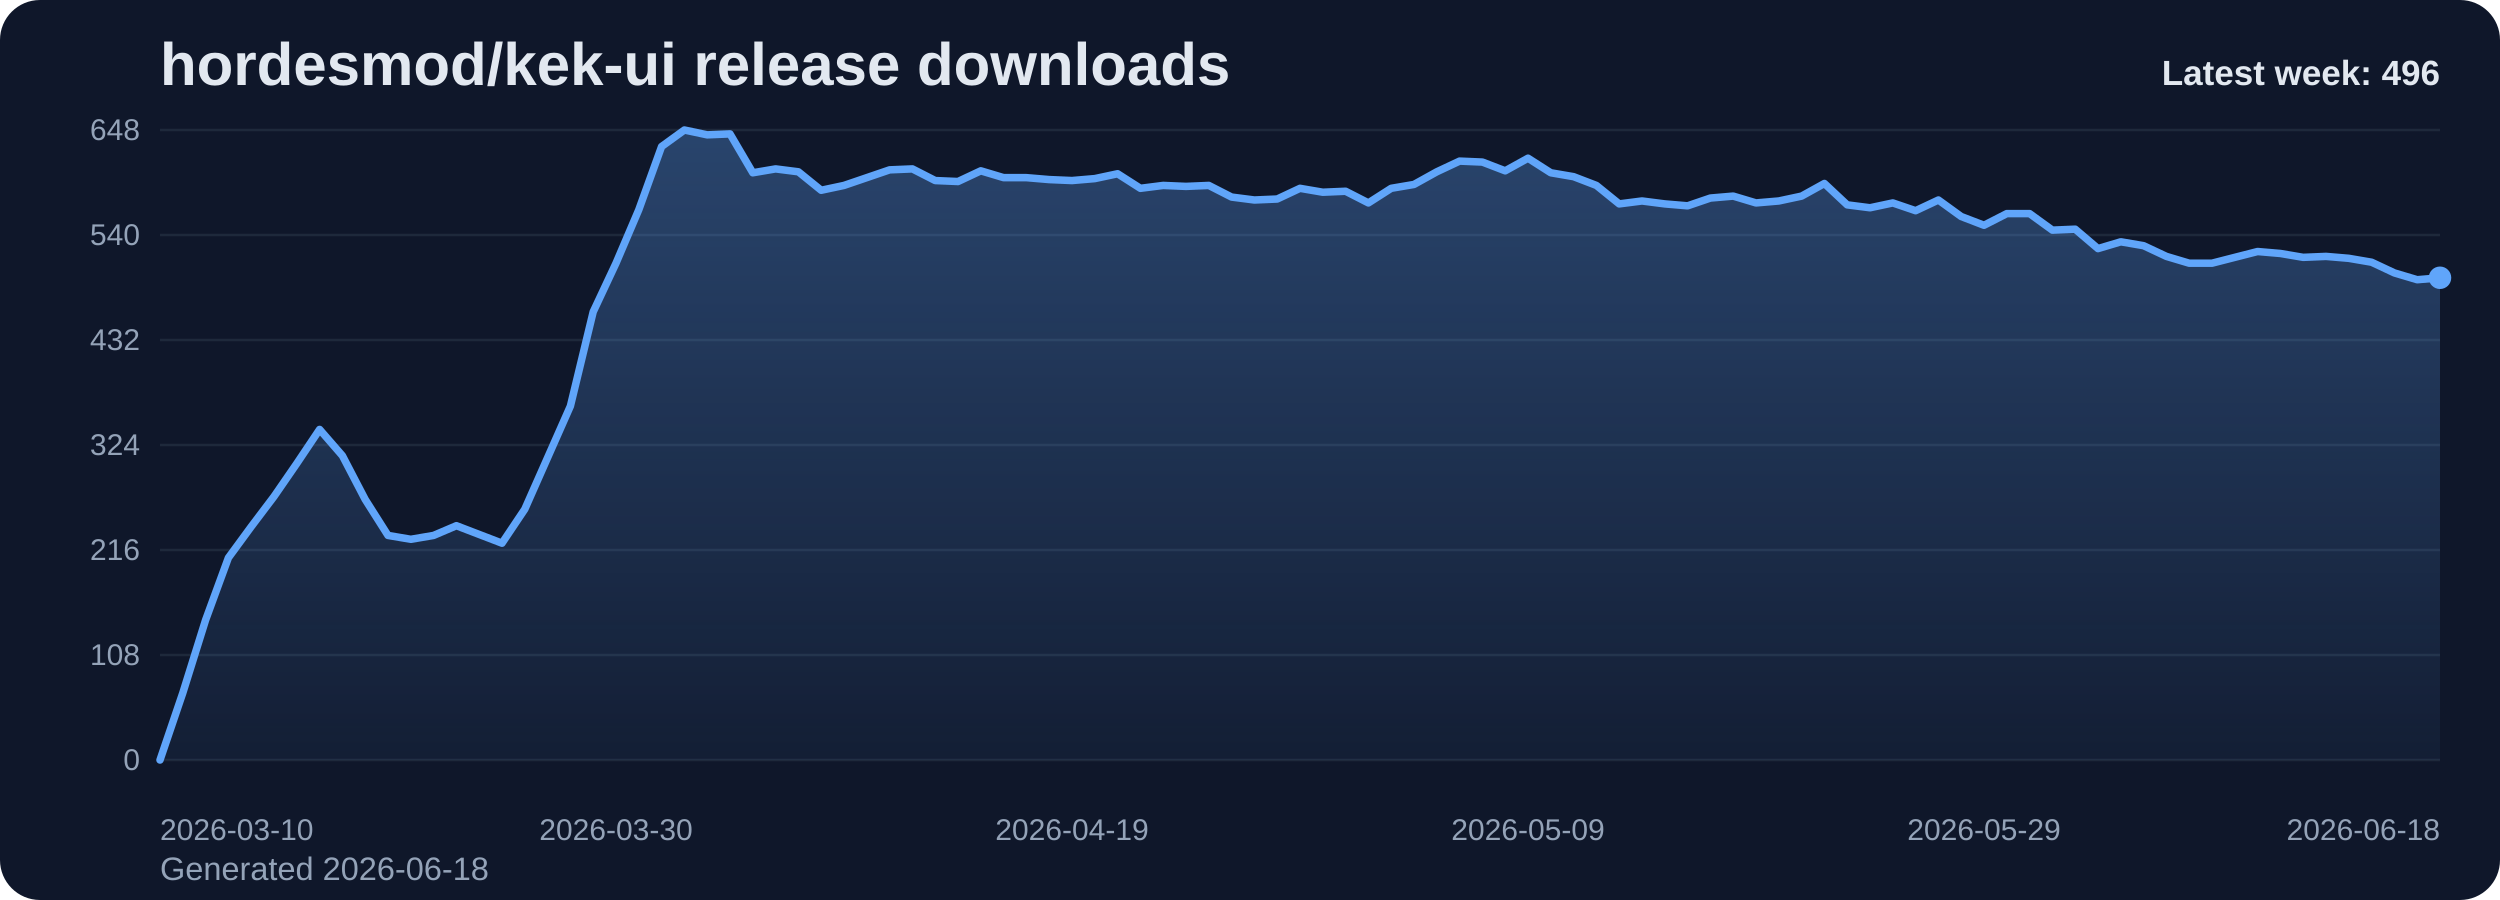
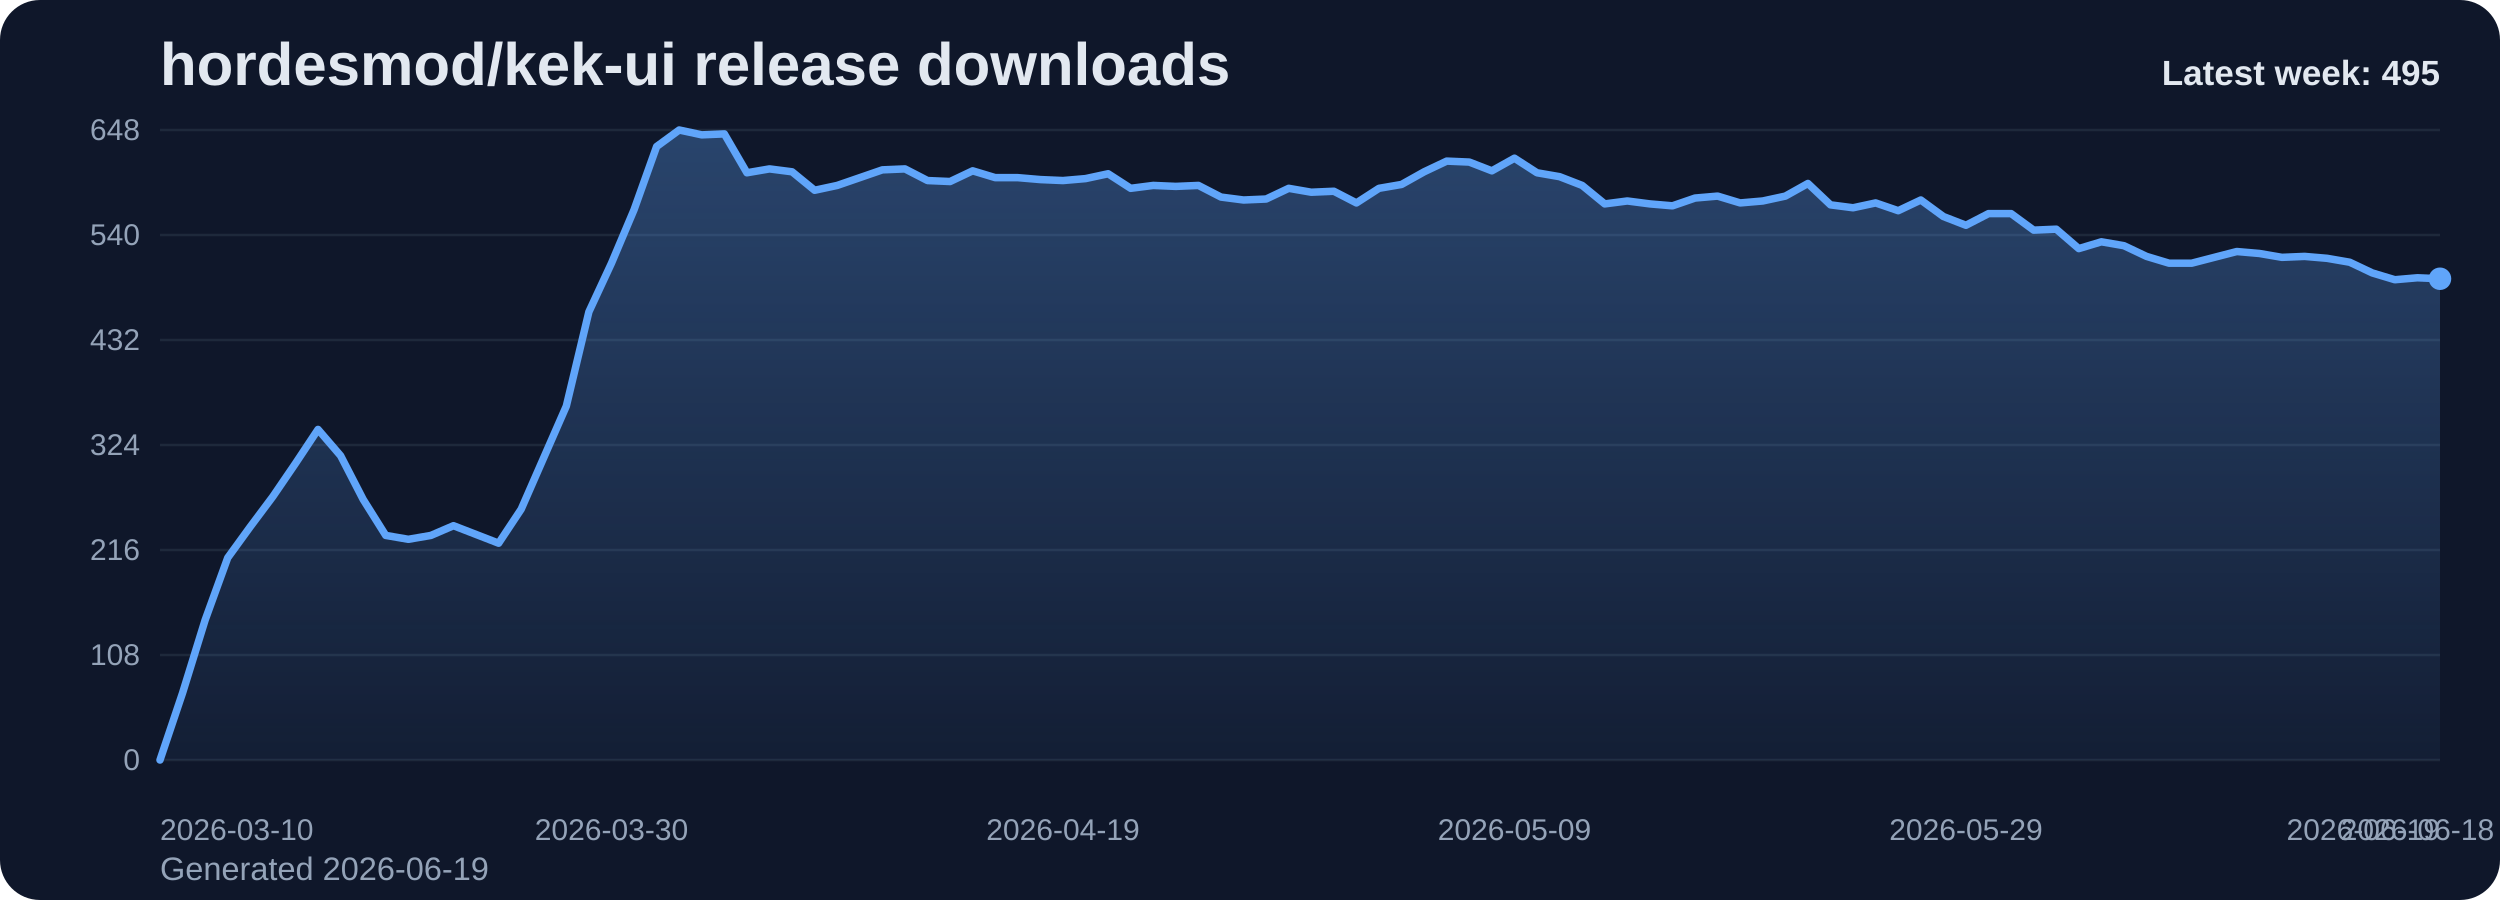
<svg xmlns="http://www.w3.org/2000/svg" viewBox="0 0 1000 360" role="img" aria-label="hordesmod/kek-ui release downloads chart">
  <defs>
    <linearGradient id="fill-weekly-slate" x1="0" y1="0" x2="0" y2="1">
      <stop offset="0%" stop-color="#60a5fa" stop-opacity="0.32" />
      <stop offset="100%" stop-color="#60a5fa" stop-opacity="0.05" />
    </linearGradient>
    <style>
      .bg { fill: #0f172a; }
      .title { font: 700 24px Arial, sans-serif; fill: #e2e8f0; }
      .sub { font: 400 13px Arial, sans-serif; fill: #94a3b8; }
      .grid { stroke: #1e293b; stroke-width: 1; }
      .axis { font: 400 12px Arial, sans-serif; fill: #94a3b8; }
      .line { fill: none; stroke: #60a5fa; stroke-width: 3; stroke-linecap: round; stroke-linejoin: round; }
      .dot { fill: #60a5fa; }
      .value { font: 600 11px Arial, sans-serif; fill: #cbd5e1; }
      .latest { font: 700 14px Arial, sans-serif; fill: #e2e8f0; }
    </style>
  </defs>
  <rect class="bg" x="0" y="0" width="1000" height="360" rx="16" />
  <text class="title" x="64" y="34">hordesmod/kek-ui release downloads</text>
-   <text class="sub" x="64" y="352">Generated 2026-06-18</text>
+   <text class="sub" x="64" y="352">Generated 2026-06-19</text>
  <line x1="64" y1="52.00" x2="976" y2="52.00" class="grid" />
  <text x="56" y="56.00" text-anchor="end" class="axis">648</text>
  <line x1="64" y1="94.00" x2="976" y2="94.00" class="grid" />
  <text x="56" y="98.00" text-anchor="end" class="axis">540</text>
  <line x1="64" y1="136.00" x2="976" y2="136.00" class="grid" />
  <text x="56" y="140.00" text-anchor="end" class="axis">432</text>
  <line x1="64" y1="178.00" x2="976" y2="178.00" class="grid" />
  <text x="56" y="182.00" text-anchor="end" class="axis">324</text>
  <line x1="64" y1="220.00" x2="976" y2="220.00" class="grid" />
  <text x="56" y="224.00" text-anchor="end" class="axis">216</text>
  <line x1="64" y1="262.00" x2="976" y2="262.00" class="grid" />
  <text x="56" y="266.00" text-anchor="end" class="axis">108</text>
  <line x1="64" y1="304.00" x2="976" y2="304.00" class="grid" />
  <text x="56" y="308.00" text-anchor="end" class="axis">0</text>
-   <path d="M 64.00 304 L 64.00 304.00 L 73.12 277.17 L 82.24 248.00 L 91.36 223.11 L 100.48 210.67 L 109.60 198.61 L 118.72 185.39 L 127.84 171.78 L 136.96 182.28 L 146.08 199.78 L 155.20 214.17 L 164.32 215.72 L 173.44 214.17 L 182.56 210.28 L 191.68 213.78 L 200.80 217.28 L 209.92 203.67 L 219.04 183.06 L 228.16 162.44 L 237.28 124.72 L 246.40 105.28 L 255.52 83.89 L 264.64 58.61 L 273.76 52.00 L 282.88 53.94 L 292.00 53.56 L 301.12 69.11 L 310.24 67.56 L 319.36 68.72 L 328.48 76.11 L 337.60 74.17 L 346.72 71.06 L 355.84 67.94 L 364.96 67.56 L 374.08 72.22 L 383.20 72.61 L 392.32 68.33 L 401.44 71.06 L 410.56 71.06 L 419.68 71.83 L 428.80 72.22 L 437.92 71.44 L 447.04 69.50 L 456.16 75.33 L 465.28 74.17 L 474.40 74.56 L 483.52 74.17 L 492.64 78.83 L 501.76 80.00 L 510.88 79.61 L 520.00 75.33 L 529.12 76.89 L 538.24 76.50 L 547.36 81.17 L 556.48 75.33 L 565.60 73.78 L 574.72 68.72 L 583.84 64.44 L 592.96 64.83 L 602.08 68.33 L 611.20 63.28 L 620.32 69.11 L 629.44 70.67 L 638.56 74.17 L 647.68 81.56 L 656.80 80.39 L 665.92 81.56 L 675.04 82.33 L 684.16 79.22 L 693.28 78.44 L 702.40 81.17 L 711.52 80.39 L 720.64 78.44 L 729.76 73.39 L 738.88 81.94 L 748.00 83.11 L 757.12 81.17 L 766.24 84.28 L 775.36 80.00 L 784.48 86.61 L 793.60 90.11 L 802.72 85.44 L 811.84 85.44 L 820.96 92.06 L 830.08 91.67 L 839.20 99.44 L 848.32 96.72 L 857.44 98.28 L 866.56 102.56 L 875.68 105.28 L 884.80 105.28 L 893.92 102.94 L 903.04 100.61 L 912.16 101.39 L 921.28 102.94 L 930.40 102.56 L 939.52 103.33 L 948.64 104.89 L 957.76 109.17 L 966.88 111.89 L 976.00 111.11 L 976.00 304 Z" fill="url(#fill-weekly-slate)" />
-   <polyline class="line" points="64.00,304.00 73.12,277.17 82.24,248.00 91.36,223.11 100.48,210.67 109.60,198.61 118.72,185.39 127.84,171.78 136.96,182.28 146.08,199.78 155.20,214.17 164.32,215.72 173.44,214.17 182.56,210.28 191.68,213.78 200.80,217.28 209.92,203.67 219.04,183.06 228.16,162.44 237.28,124.72 246.40,105.28 255.52,83.89 264.64,58.61 273.76,52.00 282.88,53.94 292.00,53.56 301.12,69.11 310.24,67.56 319.36,68.72 328.48,76.11 337.60,74.17 346.72,71.06 355.84,67.94 364.96,67.56 374.08,72.22 383.20,72.61 392.32,68.33 401.44,71.06 410.56,71.06 419.68,71.83 428.80,72.22 437.92,71.44 447.04,69.50 456.16,75.33 465.28,74.17 474.40,74.56 483.52,74.17 492.64,78.83 501.76,80.00 510.88,79.61 520.00,75.33 529.12,76.89 538.24,76.50 547.36,81.17 556.48,75.33 565.60,73.78 574.72,68.72 583.84,64.44 592.96,64.83 602.08,68.33 611.20,63.28 620.32,69.11 629.44,70.67 638.56,74.17 647.68,81.56 656.80,80.39 665.92,81.56 675.04,82.33 684.16,79.22 693.28,78.44 702.40,81.17 711.52,80.39 720.64,78.44 729.76,73.39 738.88,81.94 748.00,83.11 757.12,81.17 766.24,84.28 775.36,80.00 784.48,86.61 793.60,90.11 802.72,85.44 811.84,85.44 820.96,92.06 830.08,91.67 839.20,99.44 848.32,96.72 857.44,98.28 866.56,102.56 875.68,105.28 884.80,105.28 893.92,102.94 903.04,100.61 912.16,101.39 921.28,102.94 930.40,102.56 939.52,103.33 948.64,104.89 957.76,109.17 966.88,111.89 976.00,111.11" />
-   <circle class="dot" cx="976.00" cy="111.11" r="4.5" />
+   <path d="M 64.00 304 L 64.00 304.00 L 73.03 277.17 L 82.06 248.00 L 91.09 223.11 L 100.12 210.67 L 109.15 198.61 L 118.18 185.39 L 127.21 171.78 L 136.24 182.28 L 145.27 199.78 L 154.30 214.17 L 163.33 215.72 L 172.36 214.17 L 181.39 210.28 L 190.42 213.78 L 199.45 217.28 L 208.48 203.67 L 217.50 183.06 L 226.53 162.44 L 235.56 124.72 L 244.59 105.28 L 253.62 83.89 L 262.65 58.61 L 271.68 52.00 L 280.71 53.94 L 289.74 53.56 L 298.77 69.11 L 307.80 67.56 L 316.83 68.72 L 325.86 76.11 L 334.89 74.17 L 343.92 71.06 L 352.95 67.94 L 361.98 67.56 L 371.01 72.22 L 380.04 72.61 L 389.07 68.33 L 398.10 71.06 L 407.13 71.06 L 416.16 71.83 L 425.19 72.22 L 434.22 71.44 L 443.25 69.50 L 452.28 75.33 L 461.31 74.17 L 470.34 74.56 L 479.37 74.17 L 488.40 78.83 L 497.43 80.00 L 506.46 79.61 L 515.49 75.33 L 524.51 76.89 L 533.54 76.50 L 542.57 81.17 L 551.60 75.33 L 560.63 73.78 L 569.66 68.72 L 578.69 64.44 L 587.72 64.83 L 596.75 68.33 L 605.78 63.28 L 614.81 69.11 L 623.84 70.67 L 632.87 74.17 L 641.90 81.56 L 650.93 80.39 L 659.96 81.56 L 668.99 82.33 L 678.02 79.22 L 687.05 78.44 L 696.08 81.17 L 705.11 80.39 L 714.14 78.44 L 723.17 73.39 L 732.20 81.94 L 741.23 83.11 L 750.26 81.17 L 759.29 84.28 L 768.32 80.00 L 777.35 86.61 L 786.38 90.11 L 795.41 85.44 L 804.44 85.44 L 813.47 92.06 L 822.50 91.67 L 831.52 99.44 L 840.55 96.72 L 849.58 98.28 L 858.61 102.56 L 867.64 105.28 L 876.67 105.28 L 885.70 102.94 L 894.73 100.61 L 903.76 101.39 L 912.79 102.94 L 921.82 102.56 L 930.85 103.33 L 939.88 104.89 L 948.91 109.17 L 957.94 111.89 L 966.97 111.11 L 976.00 111.50 L 976.00 304 Z" fill="url(#fill-weekly-slate)" />
+   <polyline class="line" points="64.00,304.00 73.03,277.17 82.06,248.00 91.09,223.11 100.12,210.67 109.15,198.61 118.18,185.39 127.21,171.78 136.24,182.28 145.27,199.78 154.30,214.17 163.33,215.72 172.36,214.17 181.39,210.28 190.42,213.78 199.45,217.28 208.48,203.67 217.50,183.06 226.53,162.44 235.56,124.72 244.59,105.28 253.62,83.89 262.65,58.61 271.68,52.00 280.71,53.94 289.74,53.56 298.77,69.11 307.80,67.56 316.83,68.72 325.86,76.11 334.89,74.17 343.92,71.06 352.95,67.94 361.98,67.56 371.01,72.22 380.04,72.61 389.07,68.33 398.10,71.06 407.13,71.06 416.16,71.83 425.19,72.22 434.22,71.44 443.25,69.50 452.28,75.33 461.31,74.17 470.34,74.56 479.37,74.17 488.40,78.83 497.43,80.00 506.46,79.61 515.49,75.33 524.51,76.89 533.54,76.50 542.57,81.17 551.60,75.33 560.63,73.78 569.66,68.72 578.69,64.44 587.72,64.83 596.75,68.33 605.78,63.28 614.81,69.11 623.84,70.67 632.87,74.17 641.90,81.56 650.93,80.39 659.96,81.56 668.99,82.33 678.02,79.22 687.05,78.44 696.08,81.17 705.11,80.39 714.14,78.44 723.17,73.39 732.20,81.94 741.23,83.11 750.26,81.17 759.29,84.28 768.32,80.00 777.35,86.61 786.38,90.11 795.41,85.44 804.44,85.44 813.47,92.06 822.50,91.67 831.52,99.44 840.55,96.72 849.58,98.28 858.61,102.56 867.64,105.28 876.67,105.28 885.70,102.94 894.73,100.61 903.76,101.39 912.79,102.94 921.82,102.56 930.85,103.33 939.88,104.89 948.91,109.17 957.94,111.89 966.97,111.11 976.00,111.50" />
+   <circle class="dot" cx="976.00" cy="111.50" r="4.5" />
  <text class="axis" x="64.00" y="336" text-anchor="start">2026-03-10</text>
-   <text class="axis" x="246.40" y="336" text-anchor="middle">2026-03-30</text>
-   <text class="axis" x="428.80" y="336" text-anchor="middle">2026-04-19</text>
-   <text class="axis" x="611.20" y="336" text-anchor="middle">2026-05-09</text>
-   <text class="axis" x="793.60" y="336" text-anchor="middle">2026-05-29</text>
-   <text class="axis" x="976.00" y="336" text-anchor="end">2026-06-18</text>
-   <text class="latest" x="976" y="34" text-anchor="end">Latest week: 496</text>
+   <text class="axis" x="244.59" y="336" text-anchor="middle">2026-03-30</text>
+   <text class="axis" x="425.19" y="336" text-anchor="middle">2026-04-19</text>
+   <text class="axis" x="605.78" y="336" text-anchor="middle">2026-05-09</text>
+   <text class="axis" x="786.38" y="336" text-anchor="middle">2026-05-29</text>
+   <text class="axis" x="966.97" y="336" text-anchor="middle">2026-06-18</text>
+   <text class="axis" x="976.00" y="336" text-anchor="end">2026-06-19</text>
+   <text class="latest" x="976" y="34" text-anchor="end">Latest week: 495</text>
</svg>
